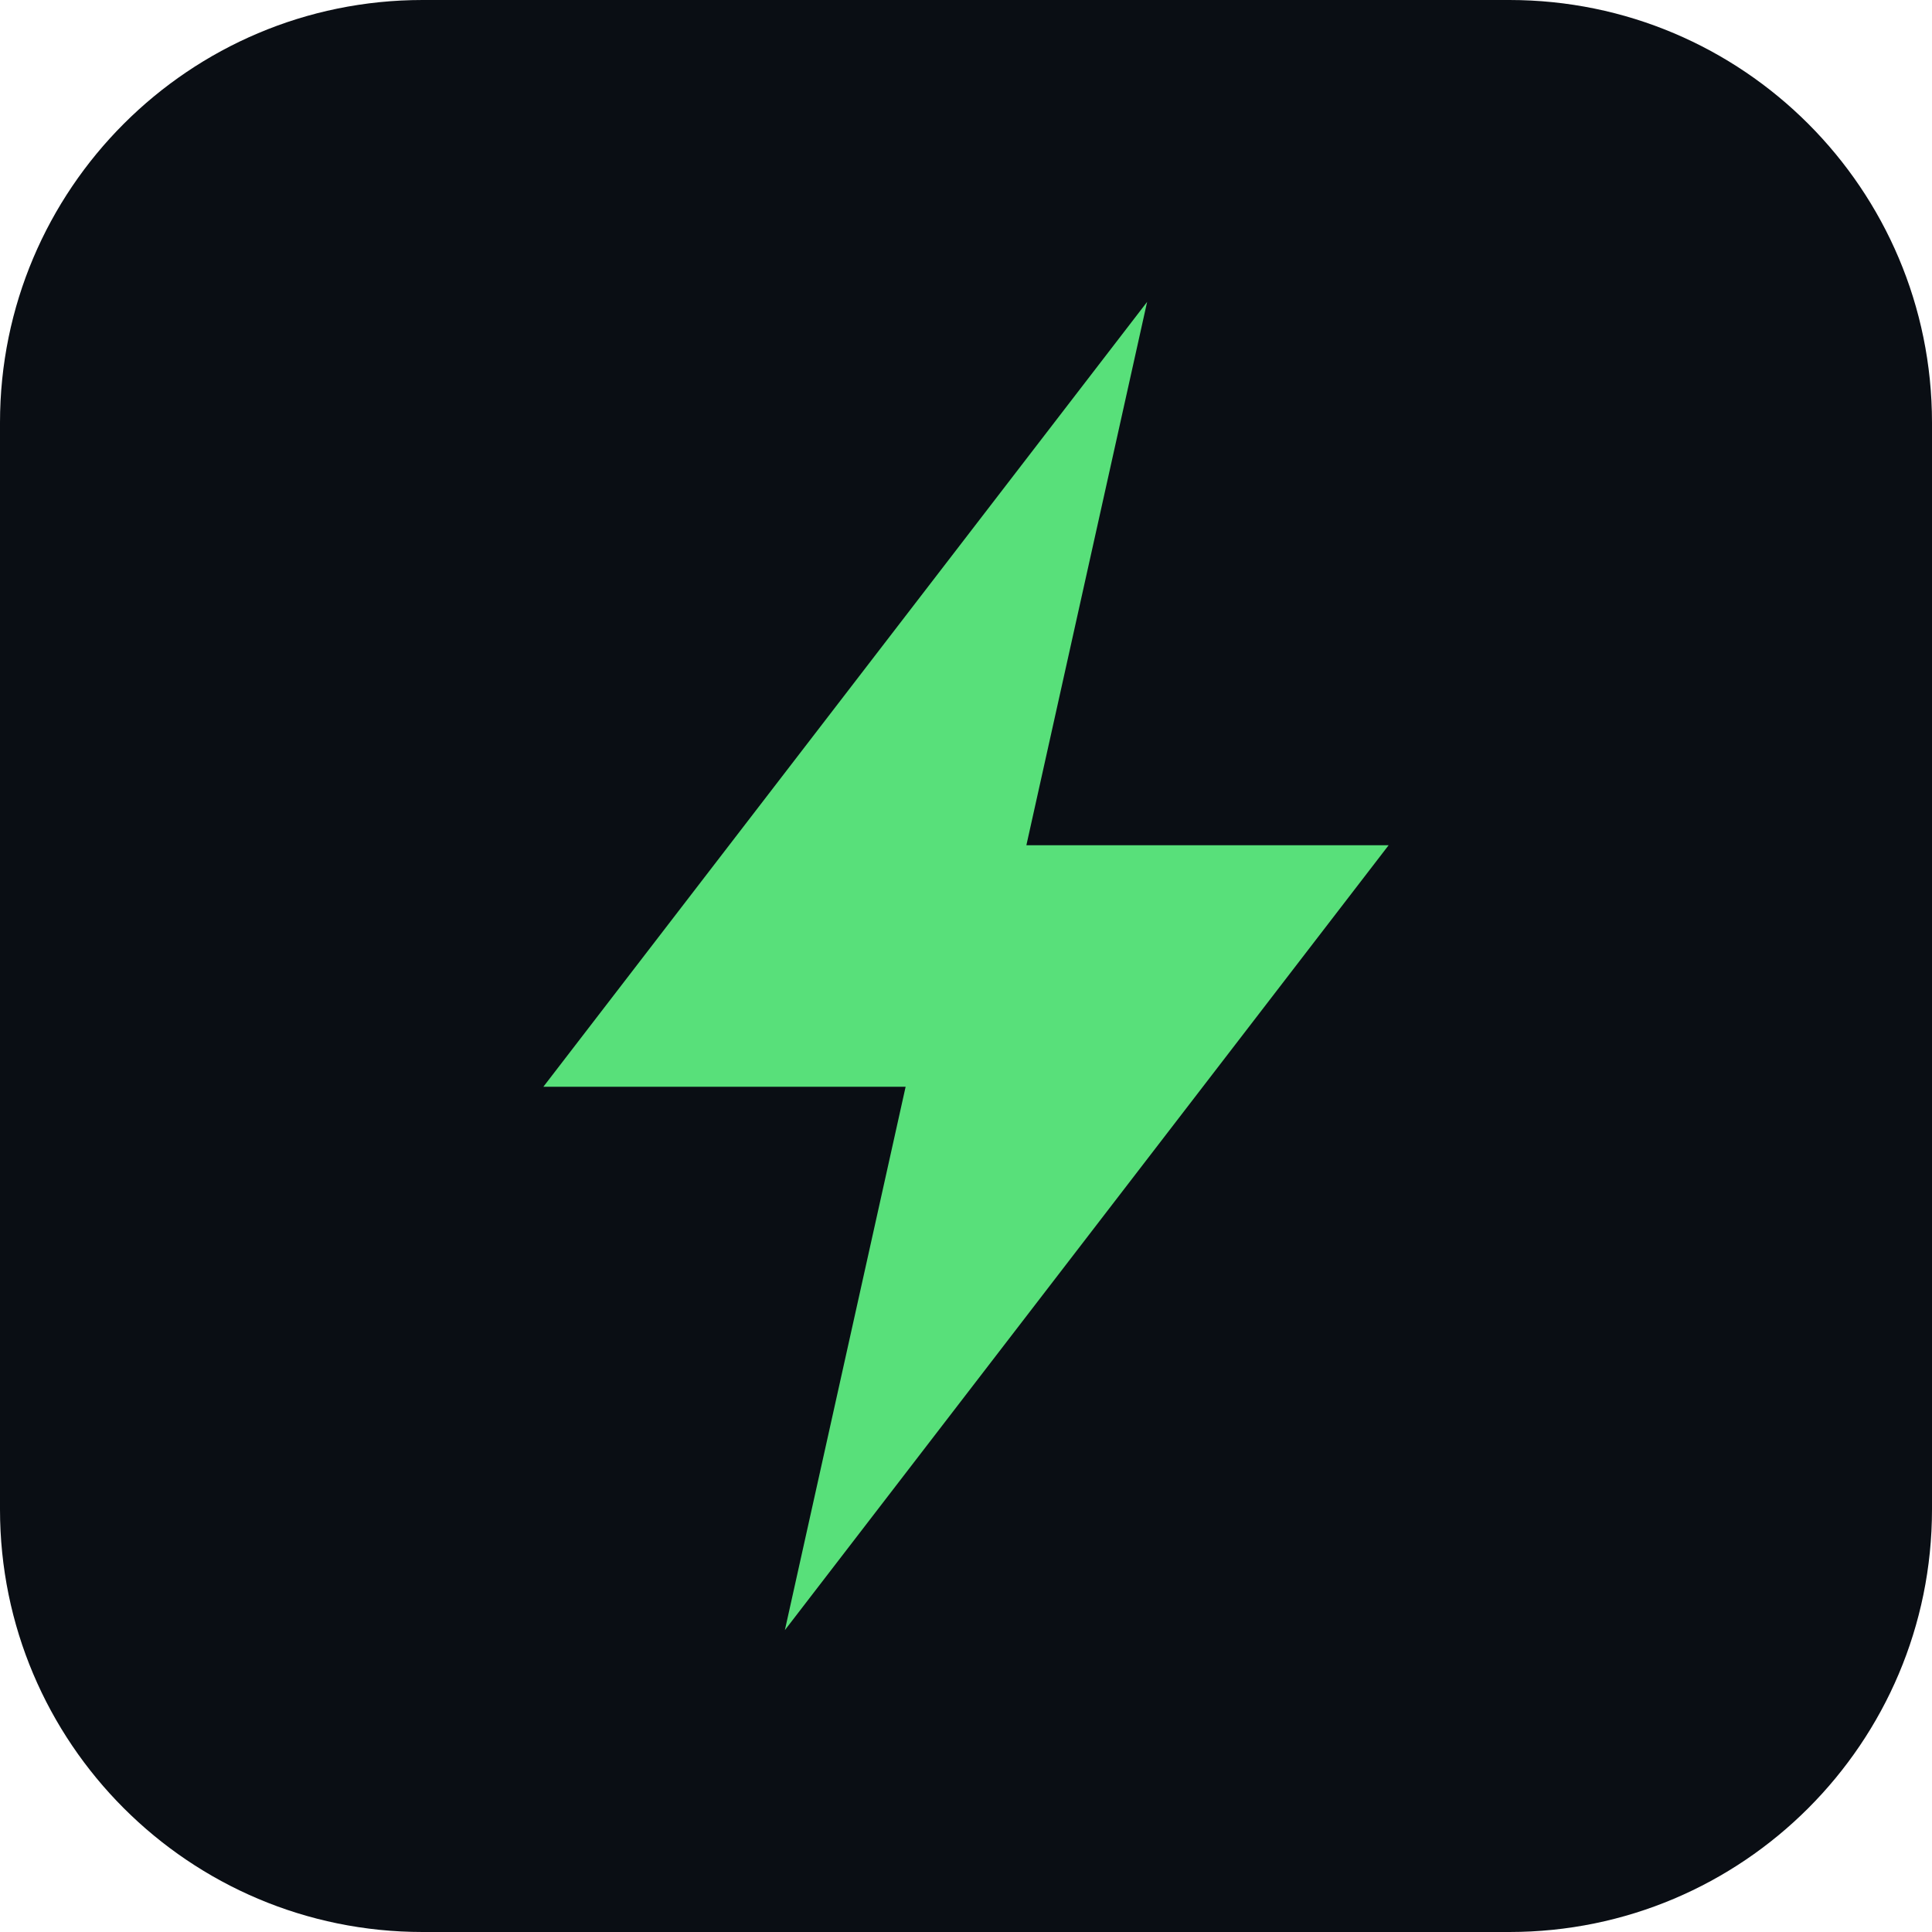
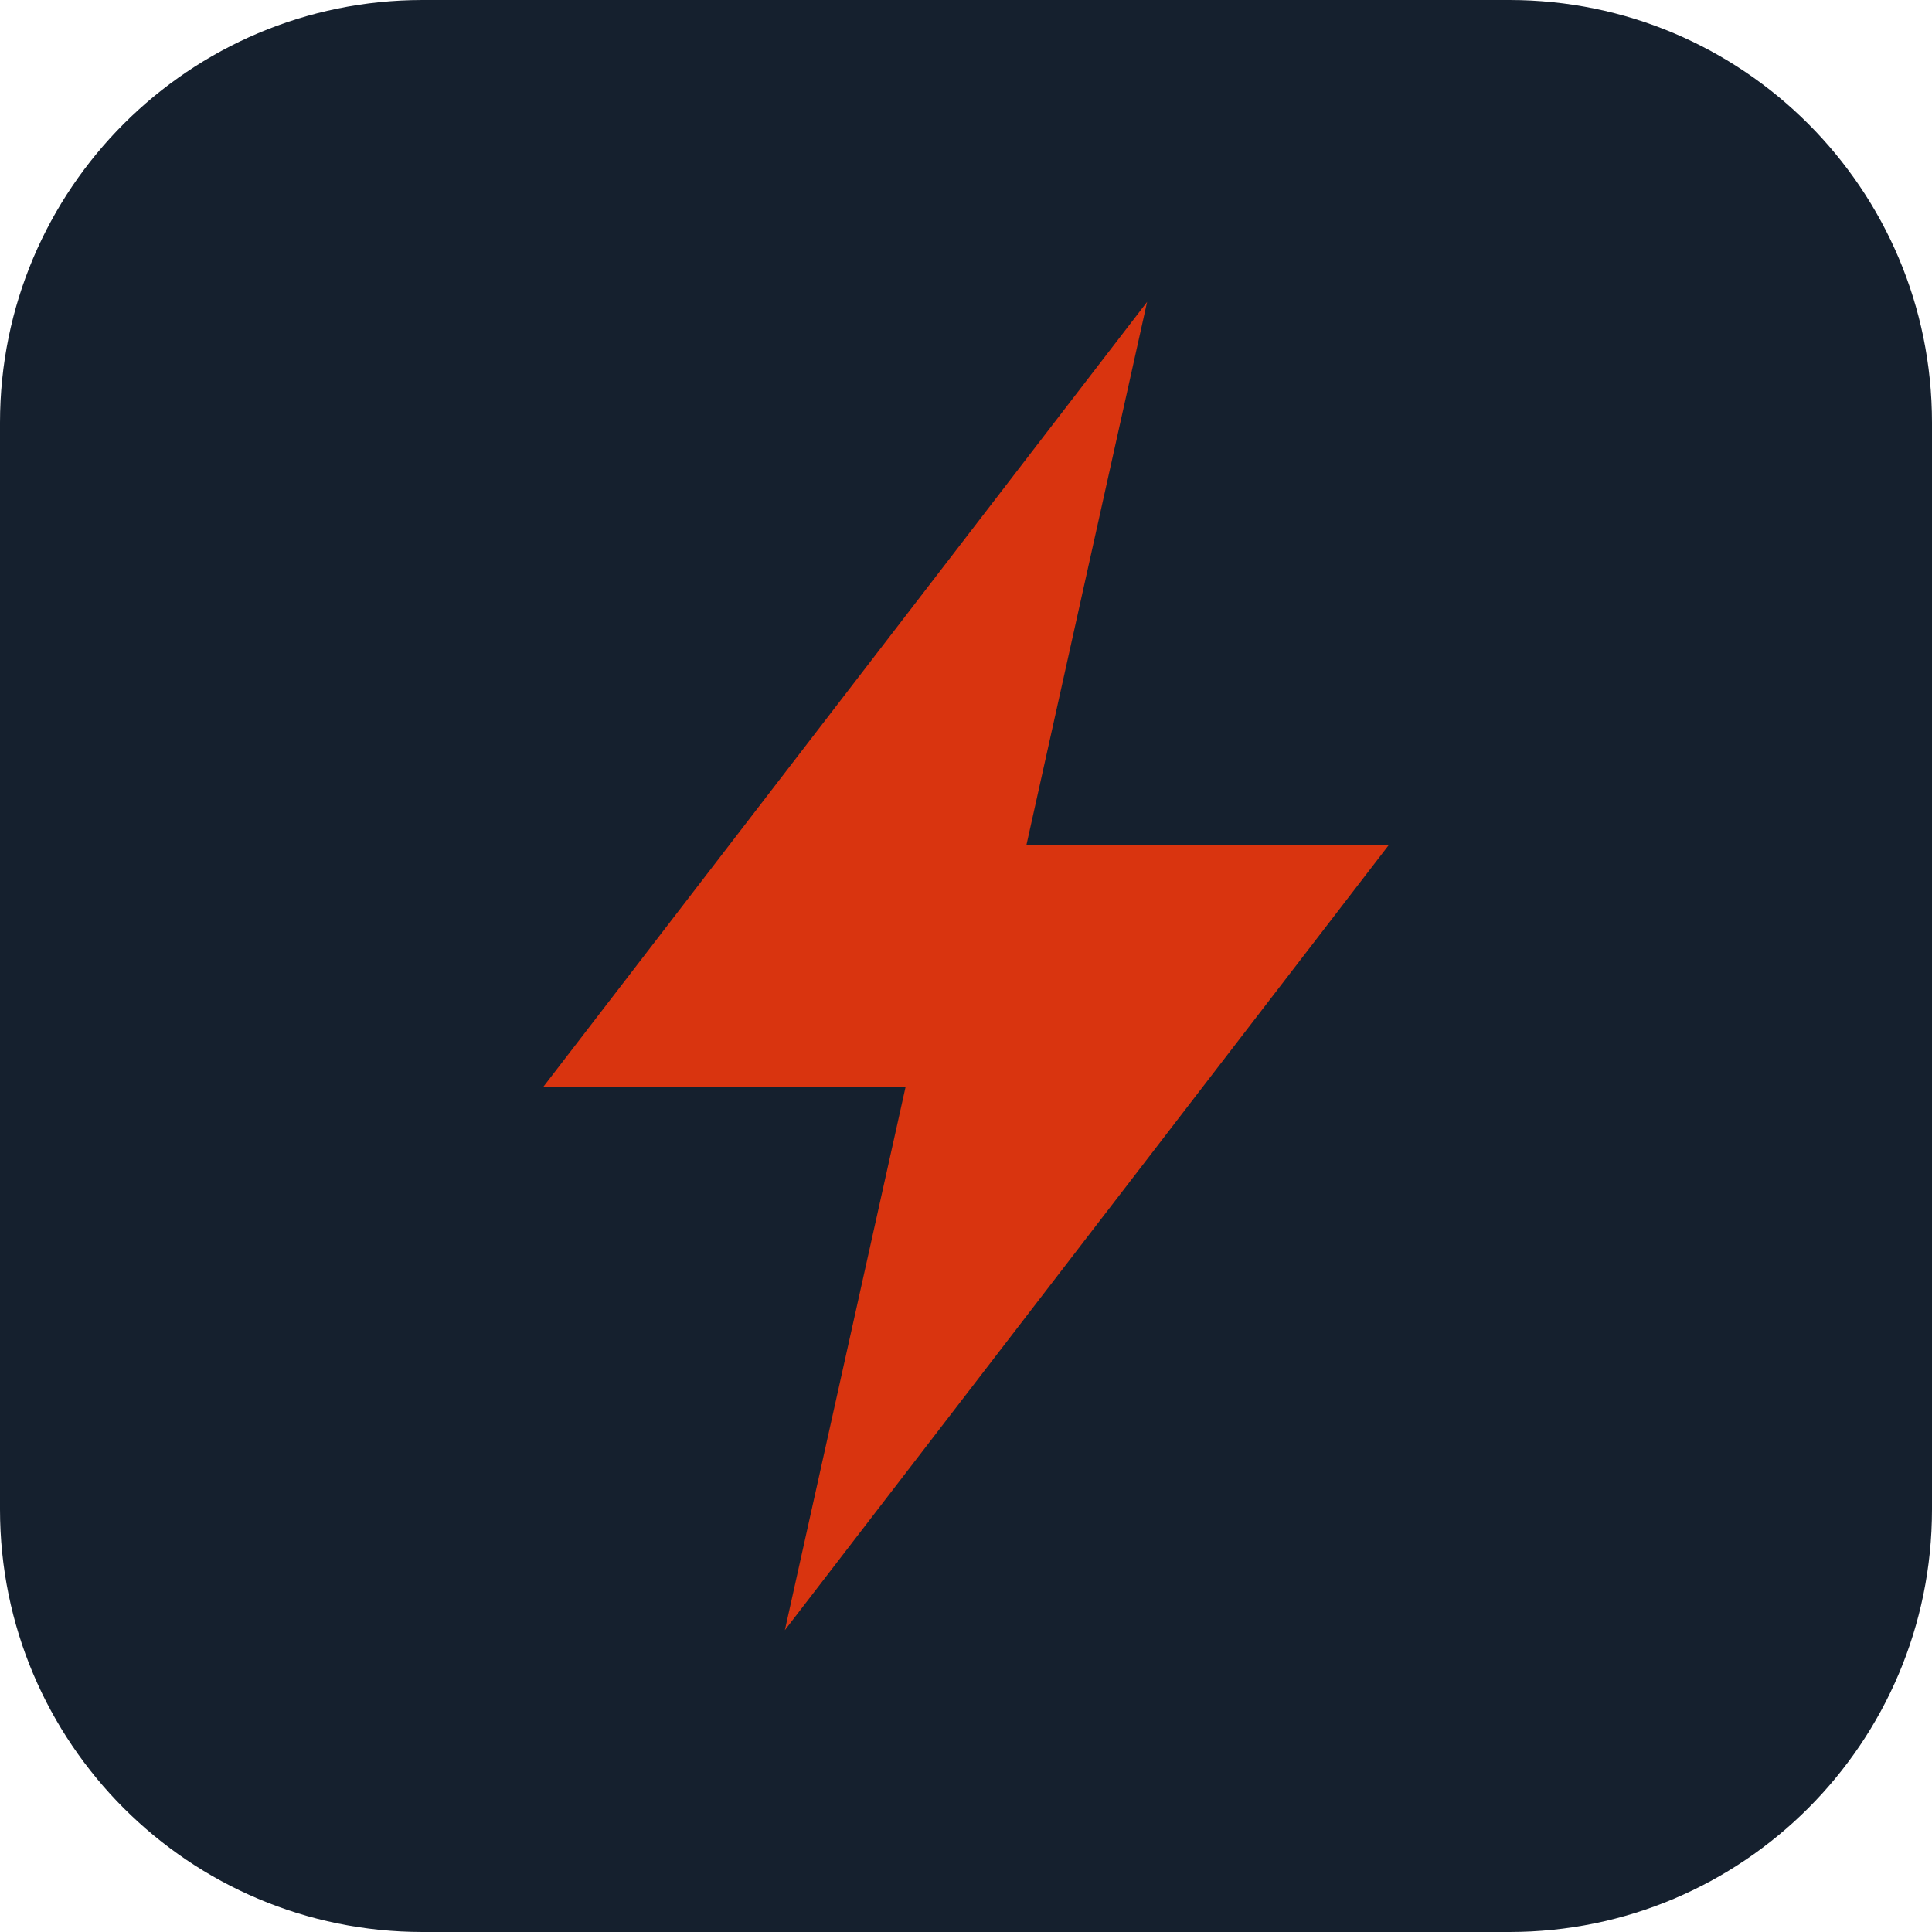
<svg xmlns="http://www.w3.org/2000/svg" viewBox="0 0 64 64">
-   <rect width="64" height="64" rx="14" fill="#0a0e14" />
-   <path d="M38 10 L18 36 h12 l-4 18 L46 28 H34 l4-18z" fill="#58e07a" />
+   <rect width="64" height="64" rx="14" fill="#15202e" />
+   <path d="M38 10 L18 36 h12 l-4 18 L46 28 H34 l4-18z" fill="#d9340f" />
</svg>
